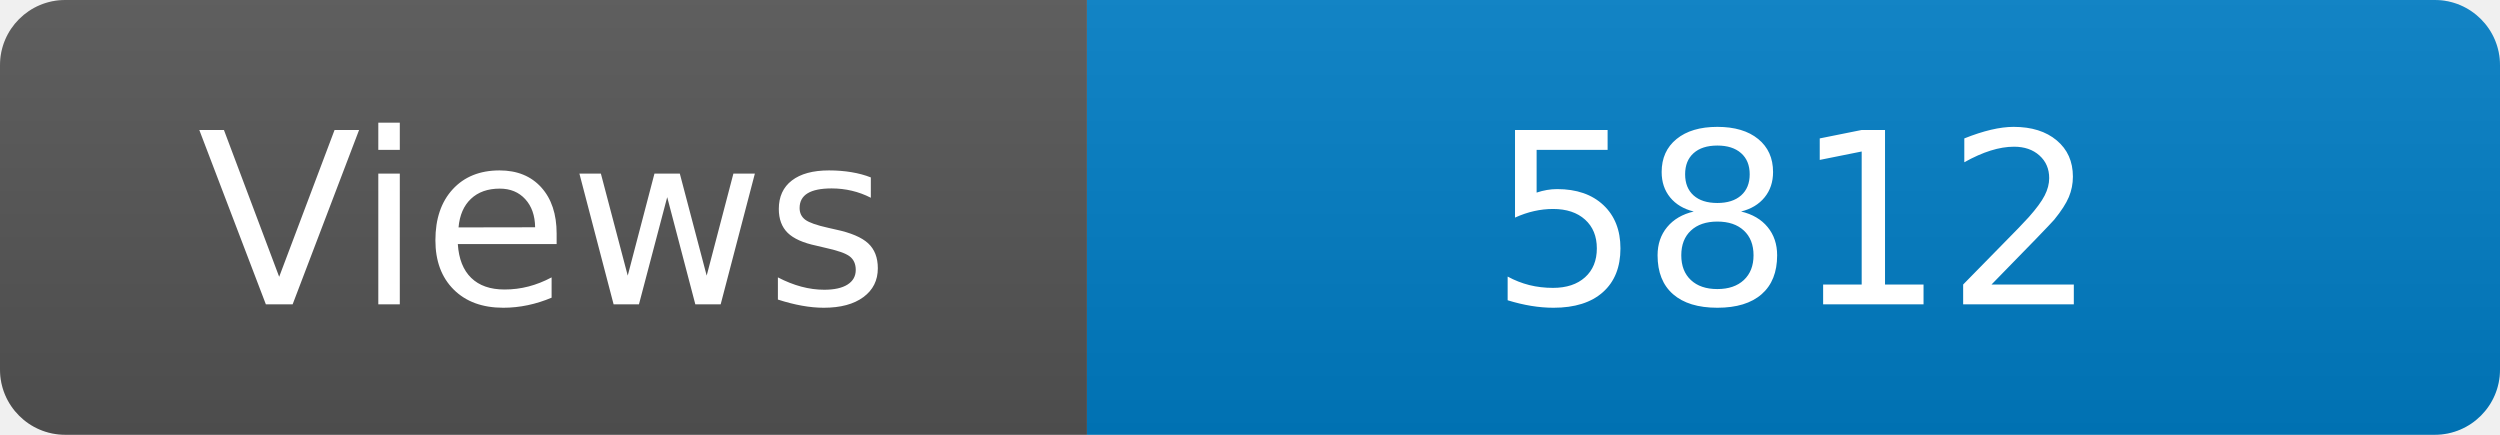
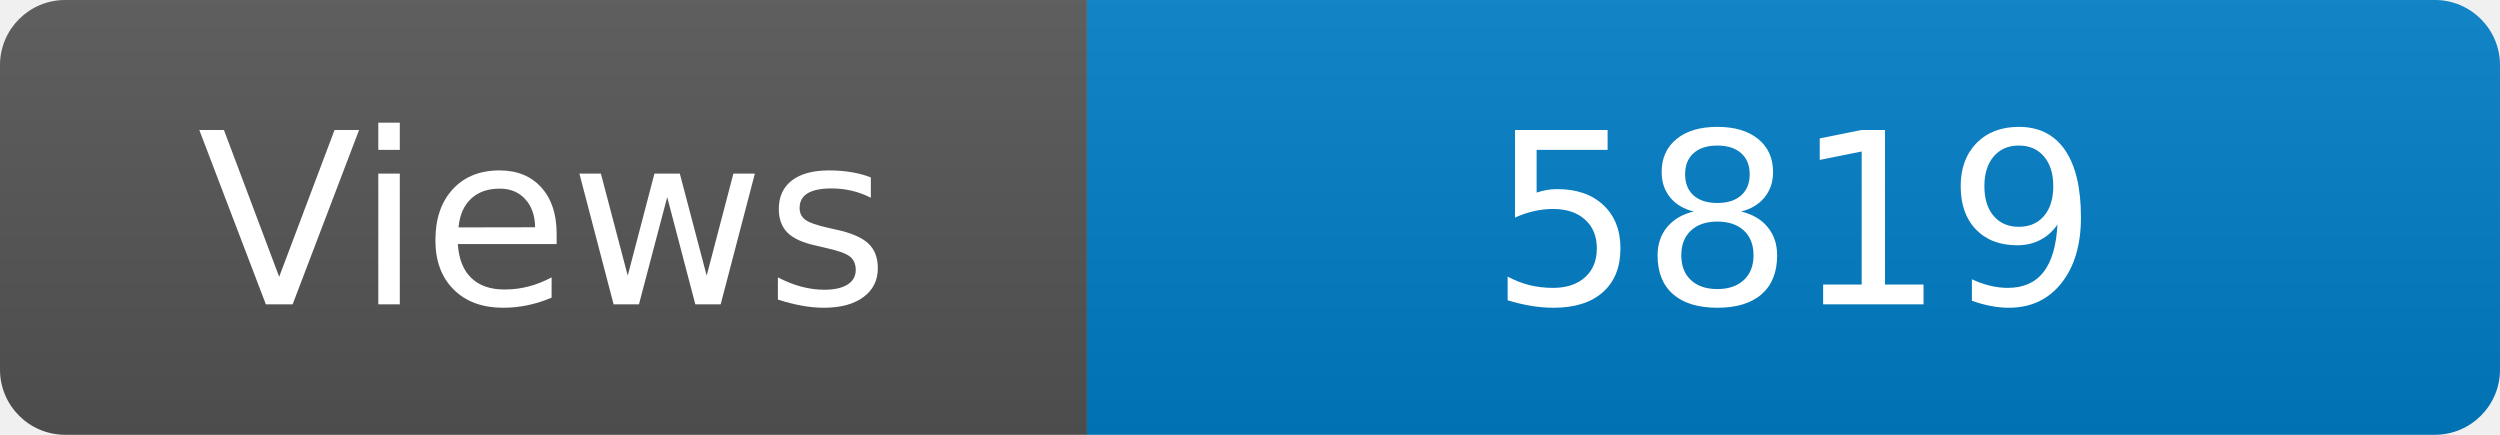
<svg xmlns="http://www.w3.org/2000/svg" width="115" height="20" role="img" aria-label="Maintained?: yes">
  <linearGradient id="s" x2="0" y2="100%">
    <stop offset="0" stop-color="#bbb" stop-opacity=".1" />
    <stop offset="1" stop-opacity=".1" />
  </linearGradient>
  <clipPath id="r">
    <rect width="115" height="20" rx="3" fill="#fff" />
  </clipPath>
  <g clip-path="url(#r)">
    <rect width="50" height="20" fill="#555" />
    <rect x="50" width="160" height="20" fill="#007ec6" />
    <rect width="115" height="20" fill="url(#s)" />
  </g>
  <g fill="#fff" text-anchor="middle" font-family="Verdana,Geneva,DejaVu Sans,sans-serif" font-size="110">
    <text x="250" y="140" transform="scale(.1)" fill="#fff">Views</text>
-     <text x="825" y="140" transform="scale(.1)" fill="#fff">5812</text>
+     <text x="825" y="140" transform="scale(.1)" fill="#fff">5819</text>
  </g>
</svg>
